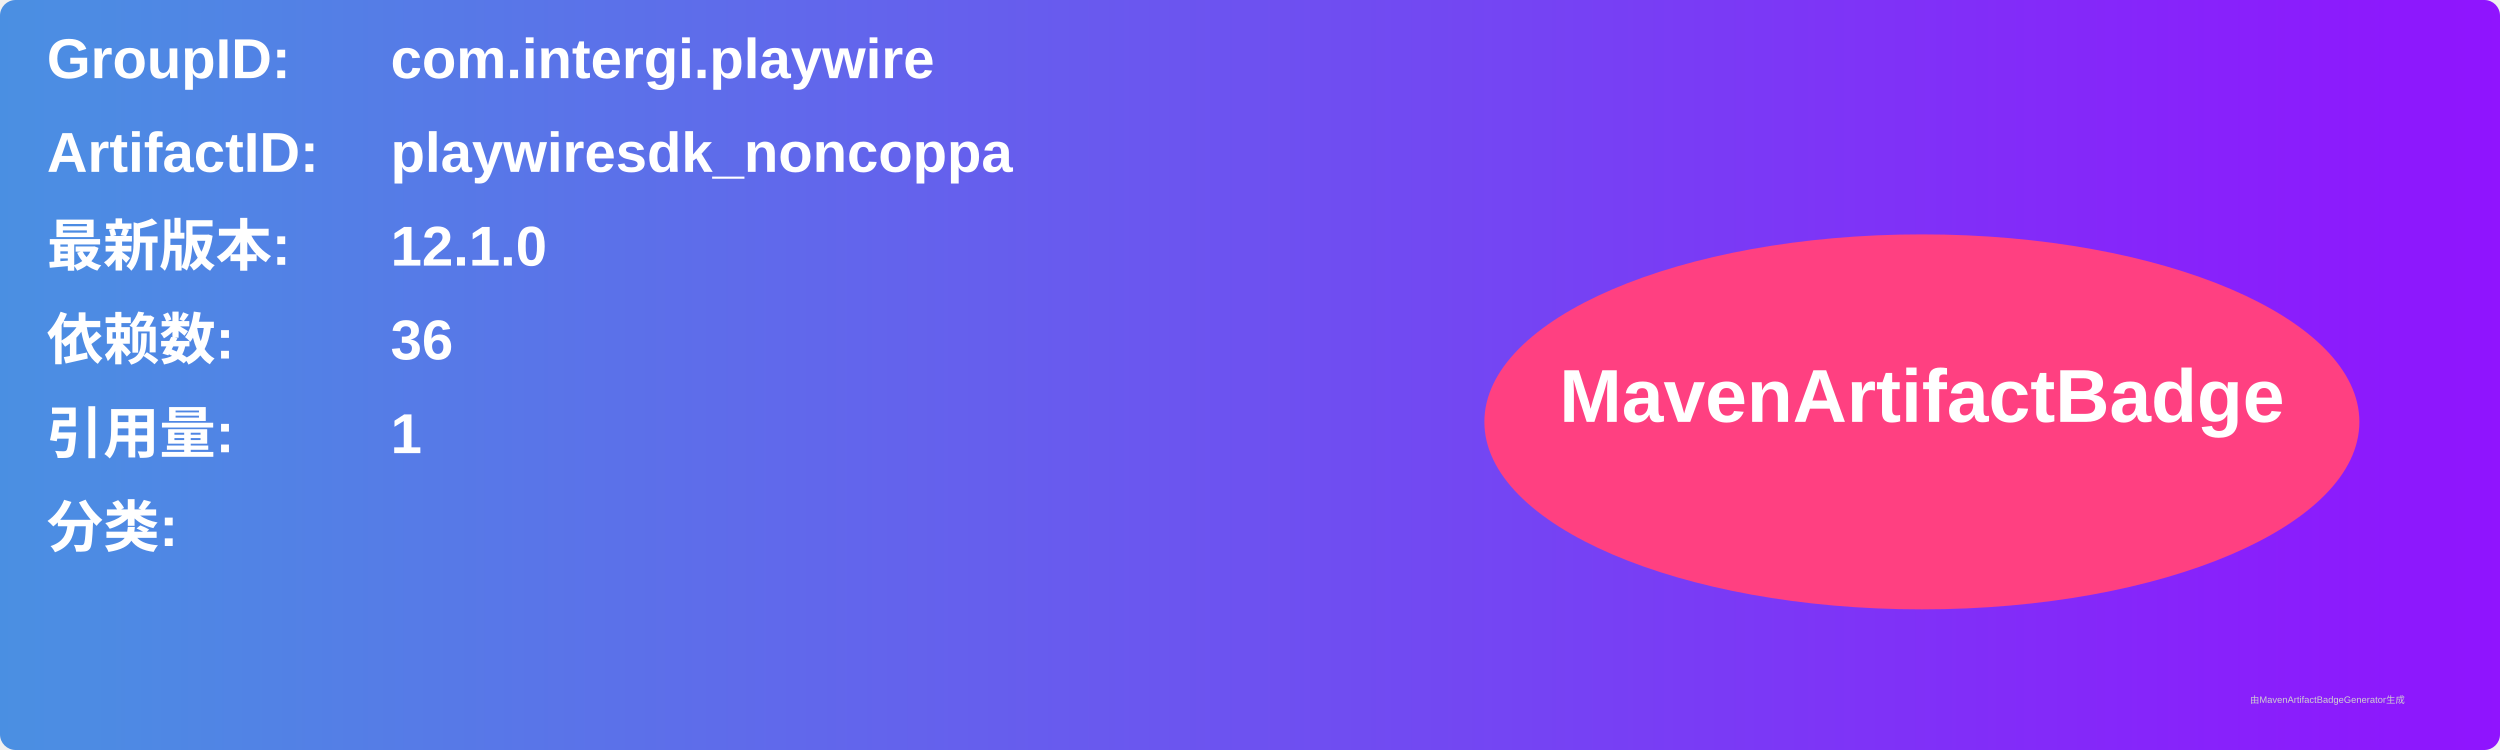
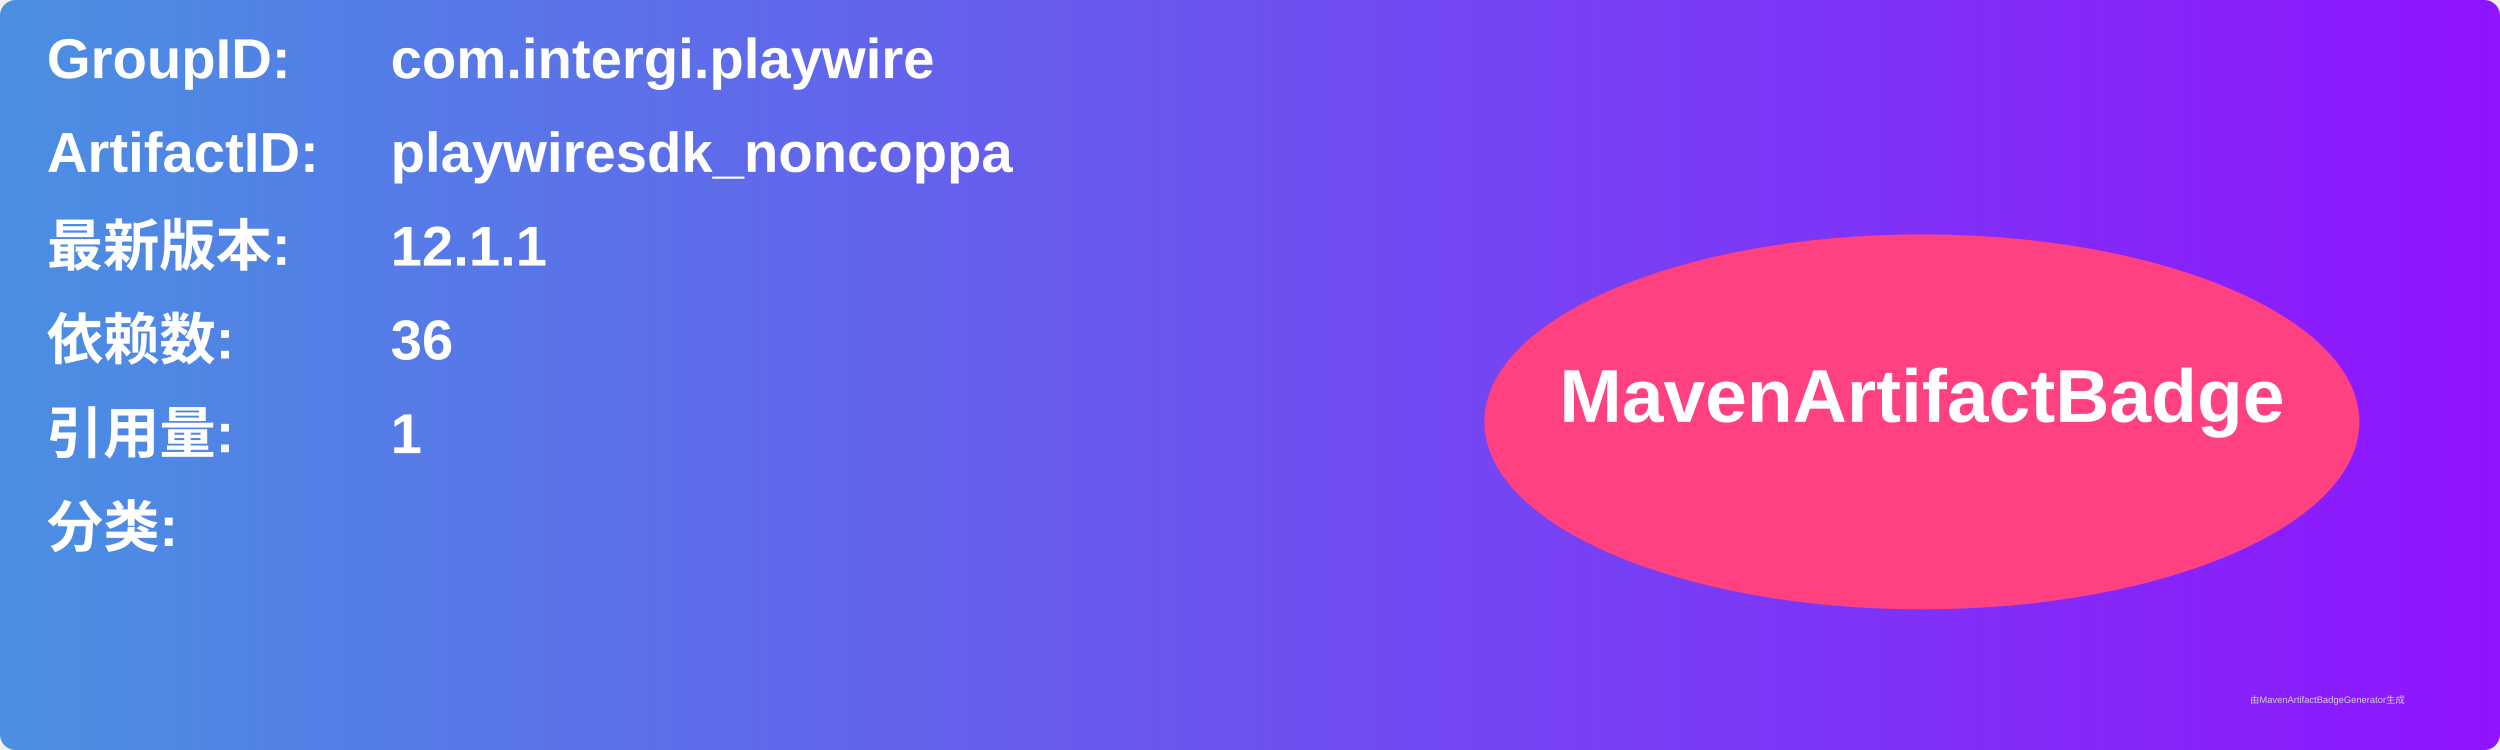
<svg xmlns="http://www.w3.org/2000/svg" width="800" height="240" viewBox="0 0 800 240">
  <linearGradient id="grad" x1="0%" y1="0%" x2="100%" y2="0%">
    <stop offset="0%" stop-color="#4a90e2" />
    <stop offset="100%" stop-color="#9013fe" />
  </linearGradient>
  <rect width="100%" height="100%" rx="5" ry="5" fill="url(#grad)" />
  <g transform="translate(15, 15)">
    <text x="0" y="10" font-family="Arial" font-size="18" fill="white" font-weight="bold" width="260">GroupID:</text>
    <text x="110" y="10" font-family="Arial" font-size="18" fill="white" font-weight="bold" width="460">com.intergi.playwire</text>
    <text x="0" y="40" font-family="Arial" font-size="18" fill="white" font-weight="bold" width="260">ArtifactID:</text>
    <text x="110" y="40" font-family="Arial" font-size="18" fill="white" font-weight="bold" width="460">playwiresdk_noncoppa</text>
    <text x="0" y="70" font-family="Arial" font-size="18" fill="white" font-weight="bold">最新版本:</text>
    <text x="110" y="70" font-family="Arial" font-size="18" fill="white" font-weight="bold">
-       <tspan font-weight="bold">12.1.0</tspan>
+       <tspan font-weight="bold">12.1.1</tspan>
    </text>
    <text x="0" y="100" font-family="Arial" font-size="18" fill="white" font-weight="bold">依赖数: </text>
    <text x="110" y="100" font-family="Arial" font-size="18" fill="white">
      <tspan font-weight="bold">36</tspan>
    </text>
    <text x="0" y="130" font-family="Arial" font-size="18" fill="white" font-weight="bold">引用量: </text>
    <text x="110" y="130" font-family="Arial" font-size="18" fill="white">
      <tspan font-weight="bold">1</tspan>
    </text>
    <text x="0" y="160" font-family="Arial" font-size="18" fill="white" font-weight="bold">分类:</text>
    <text x="10" y="190" font-family="Arial" font-size="10" fill="white">
      <tspan font-weight="bold" />
    </text>
    <ellipse cx="600" cy="120" rx="140" ry="60" fill="#ff4081" />
    <text x="600" y="120" text-anchor="middle" font-family="Arial" font-size="24" fill="white" font-weight="bold">MavenArtifactBadge</text>
  </g>
  <text x="720" y="225" font-family="Arial" font-size="3" fill="#d0d0d0">由MavenArtifactBadgeGenerator生成</text>
</svg>
